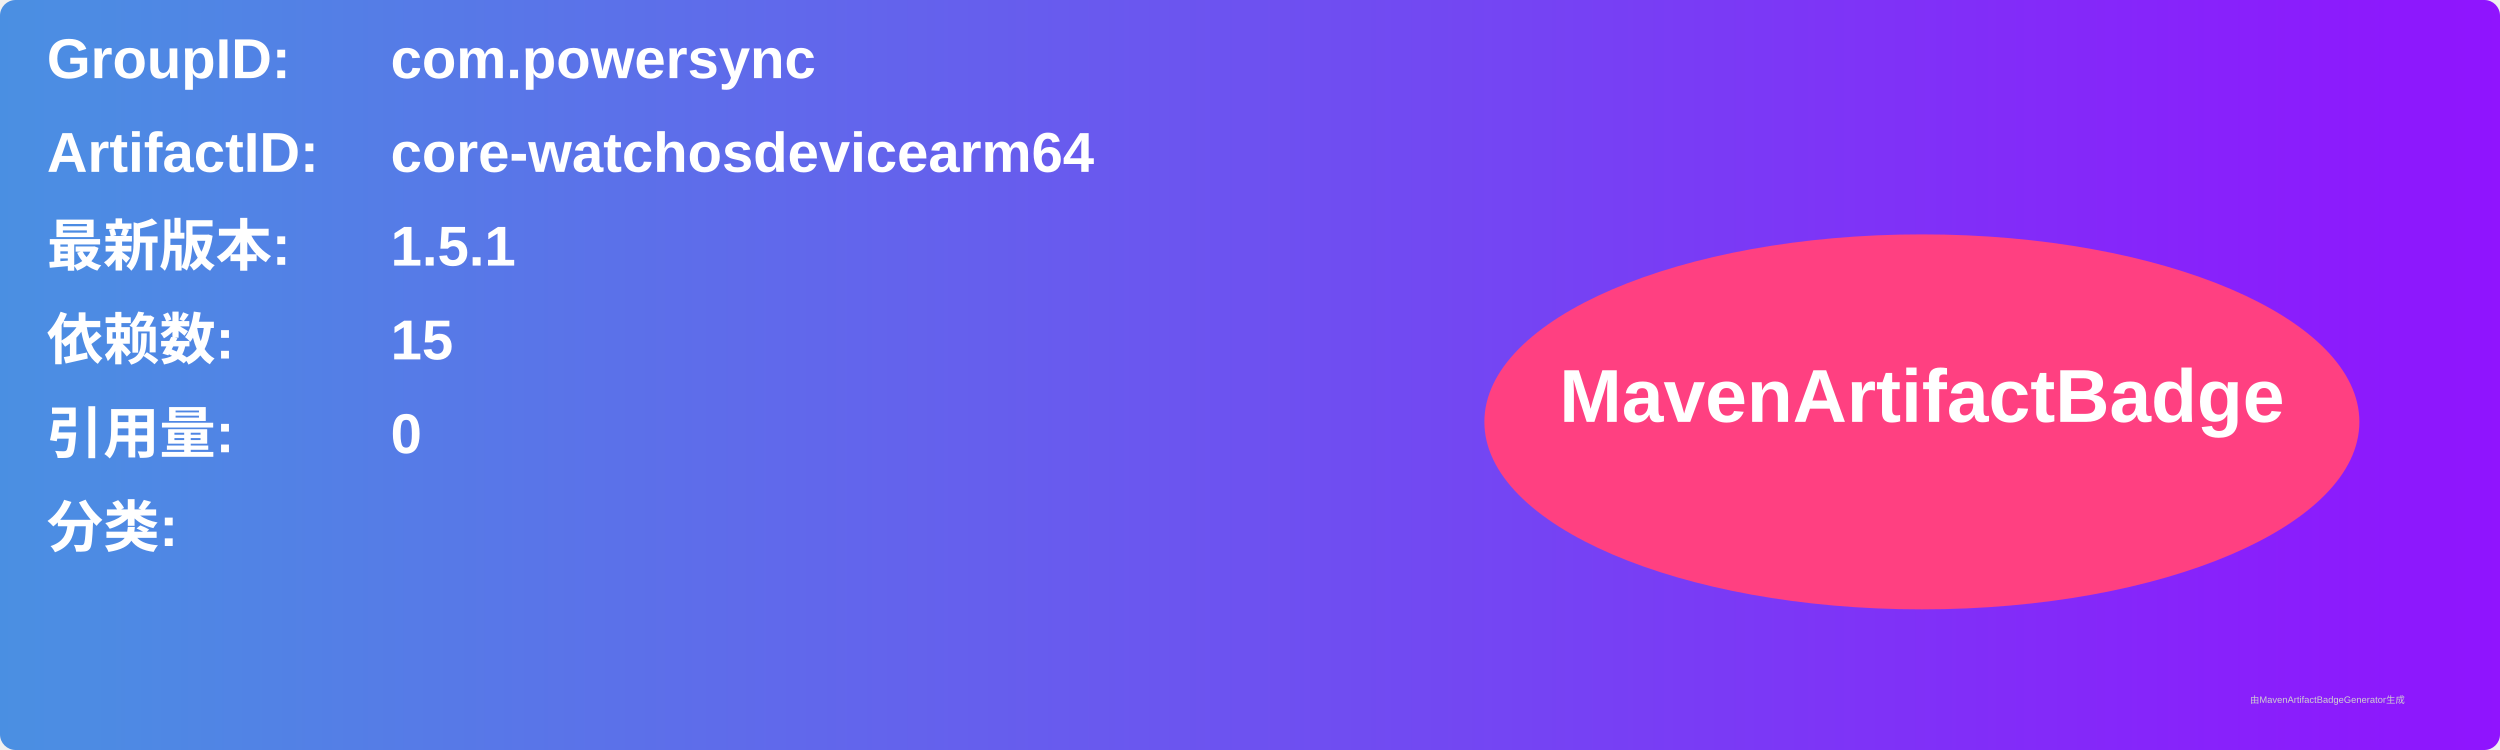
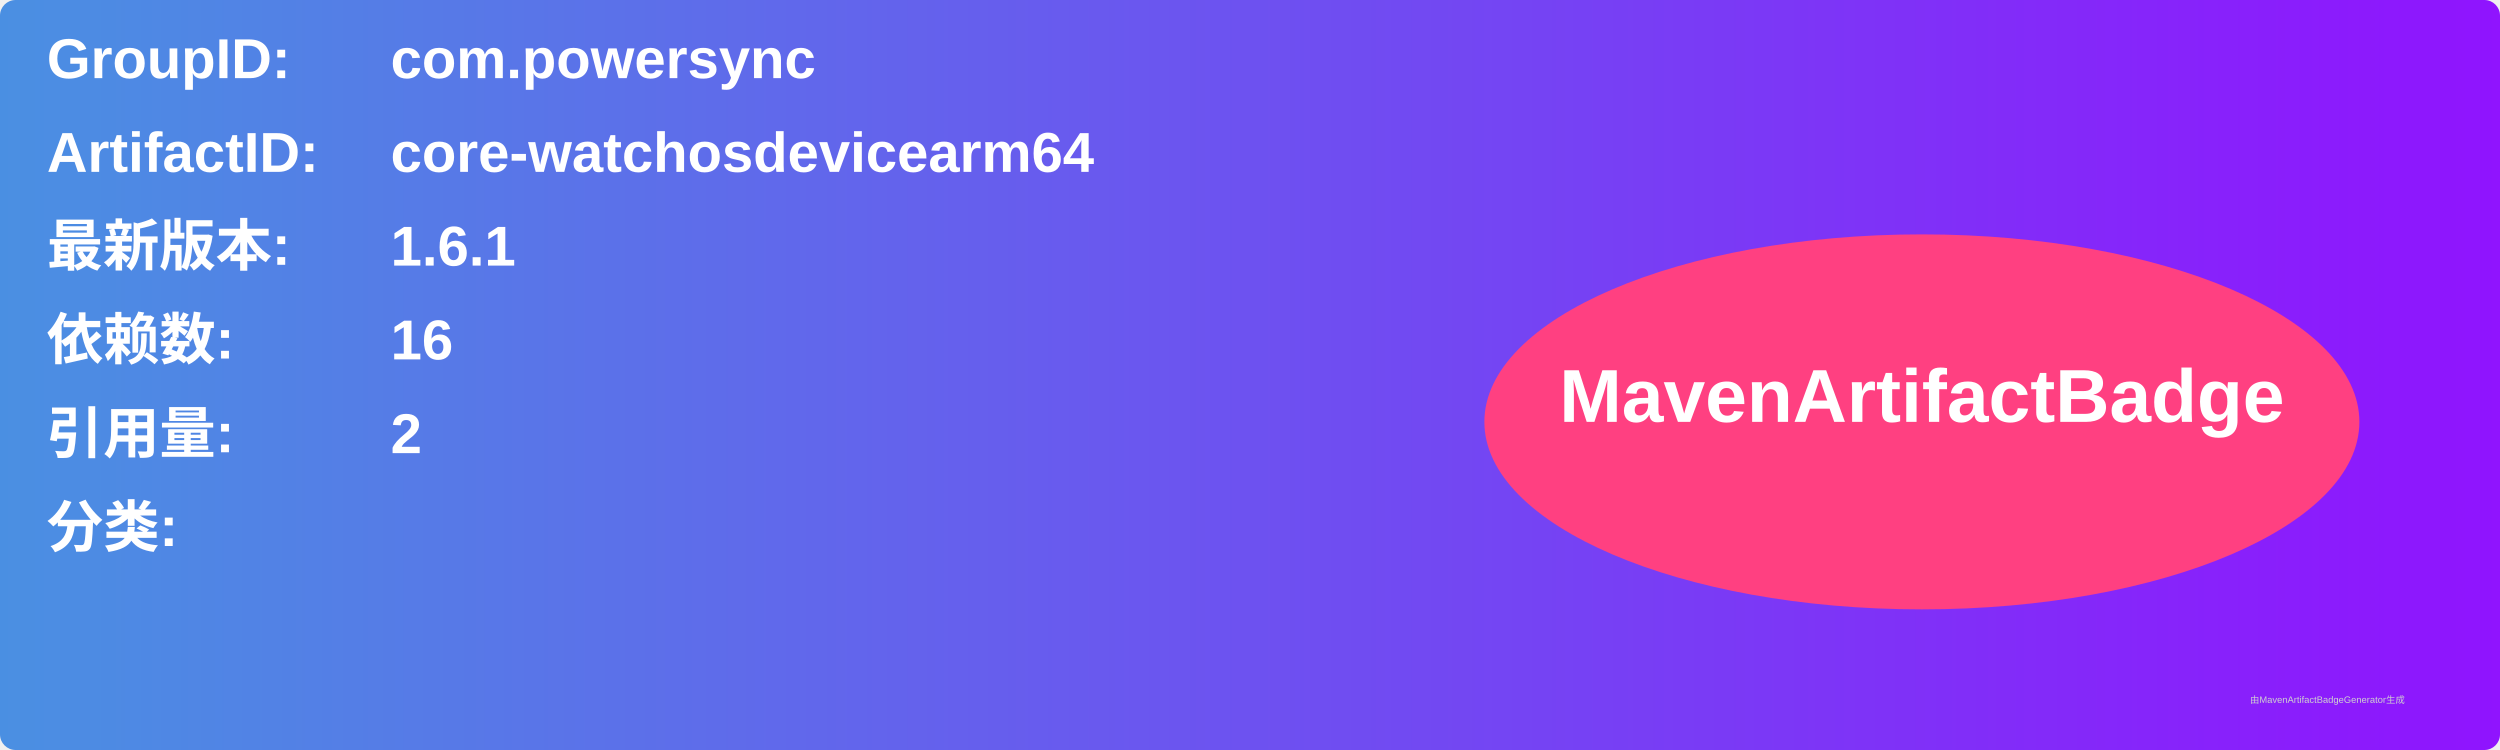
<svg xmlns="http://www.w3.org/2000/svg" width="800" height="240" viewBox="0 0 800 240">
  <linearGradient id="grad" x1="0%" y1="0%" x2="100%" y2="0%">
    <stop offset="0%" stop-color="#4a90e2" />
    <stop offset="100%" stop-color="#9013fe" />
  </linearGradient>
  <rect width="100%" height="100%" rx="5" ry="5" fill="url(#grad)" />
  <g transform="translate(15, 15)">
    <text x="0" y="10" font-family="Arial" font-size="18" fill="white" font-weight="bold" width="260">GroupID:</text>
    <text x="110" y="10" font-family="Arial" font-size="18" fill="white" font-weight="bold" width="460">com.powersync</text>
    <text x="0" y="40" font-family="Arial" font-size="18" fill="white" font-weight="bold" width="260">ArtifactID:</text>
    <text x="110" y="40" font-family="Arial" font-size="18" fill="white" font-weight="bold" width="460">core-watchosdevicearm64</text>
    <text x="0" y="70" font-family="Arial" font-size="18" fill="white" font-weight="bold">最新版本:</text>
    <text x="110" y="70" font-family="Arial" font-size="18" fill="white" font-weight="bold">
-       <tspan font-weight="bold">1.5.1</tspan>
+       <tspan font-weight="bold">1.6.1</tspan>
    </text>
    <text x="0" y="100" font-family="Arial" font-size="18" fill="white" font-weight="bold">依赖数: </text>
    <text x="110" y="100" font-family="Arial" font-size="18" fill="white">
-       <tspan font-weight="bold">15</tspan>
+       <tspan font-weight="bold">16</tspan>
    </text>
    <text x="0" y="130" font-family="Arial" font-size="18" fill="white" font-weight="bold">引用量: </text>
    <text x="110" y="130" font-family="Arial" font-size="18" fill="white">
-       <tspan font-weight="bold">0</tspan>
+       <tspan font-weight="bold">2</tspan>
    </text>
    <text x="0" y="160" font-family="Arial" font-size="18" fill="white" font-weight="bold">分类:</text>
    <text x="10" y="190" font-family="Arial" font-size="10" fill="white">
      <tspan font-weight="bold" />
    </text>
    <ellipse cx="600" cy="120" rx="140" ry="60" fill="#ff4081" />
    <text x="600" y="120" text-anchor="middle" font-family="Arial" font-size="24" fill="white" font-weight="bold">MavenArtifactBadge</text>
  </g>
  <text x="720" y="225" font-family="Arial" font-size="3" fill="#d0d0d0">由MavenArtifactBadgeGenerator生成</text>
</svg>
